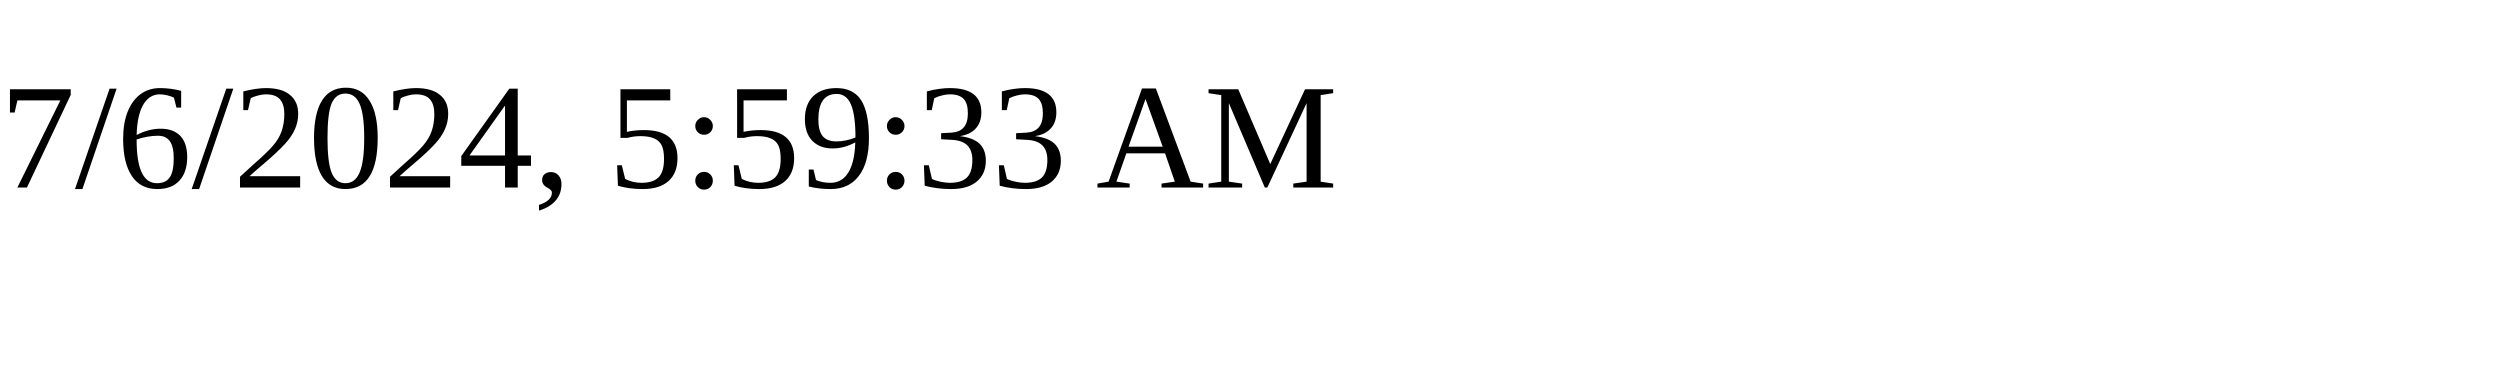
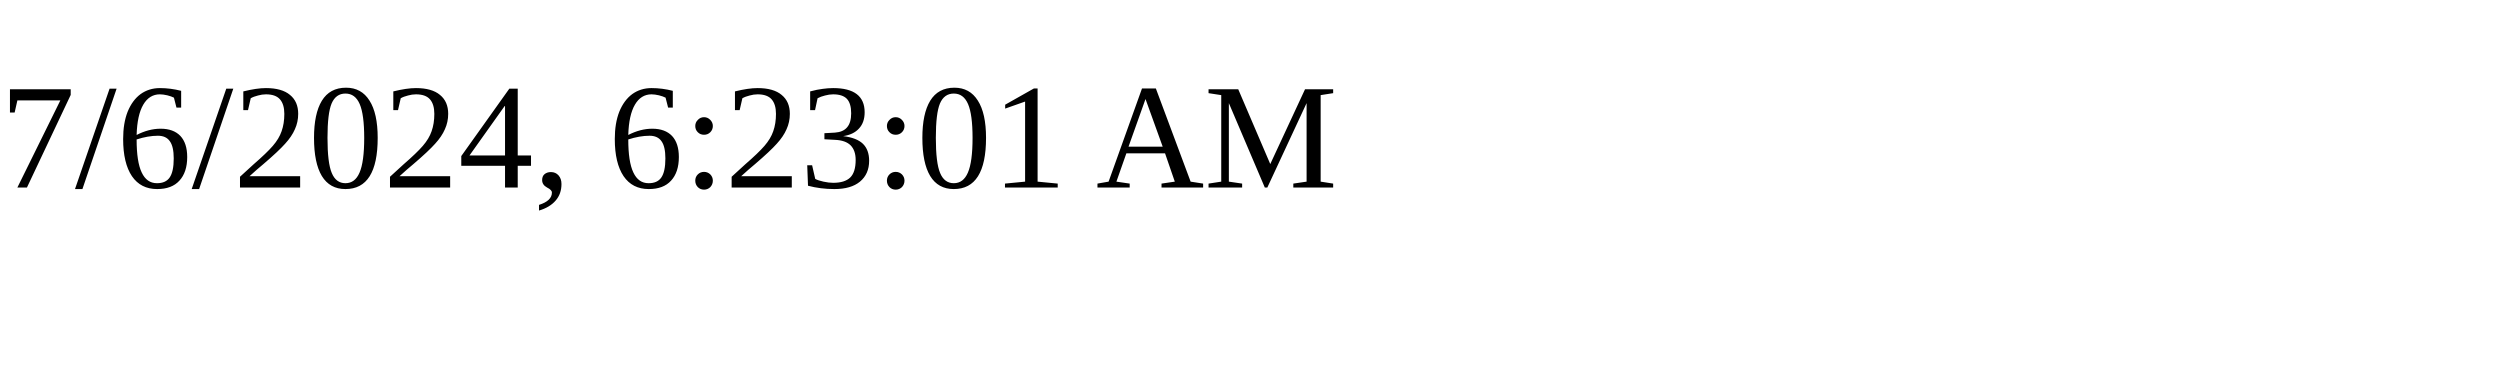
<svg xmlns="http://www.w3.org/2000/svg" height="30" width="200">
-   <text x="0" y="15">7/6/2024, 5:59:33 AM</text>
+   <text x="0" y="15">7/6/2024, 6:23:01 AM</text>
</svg>
